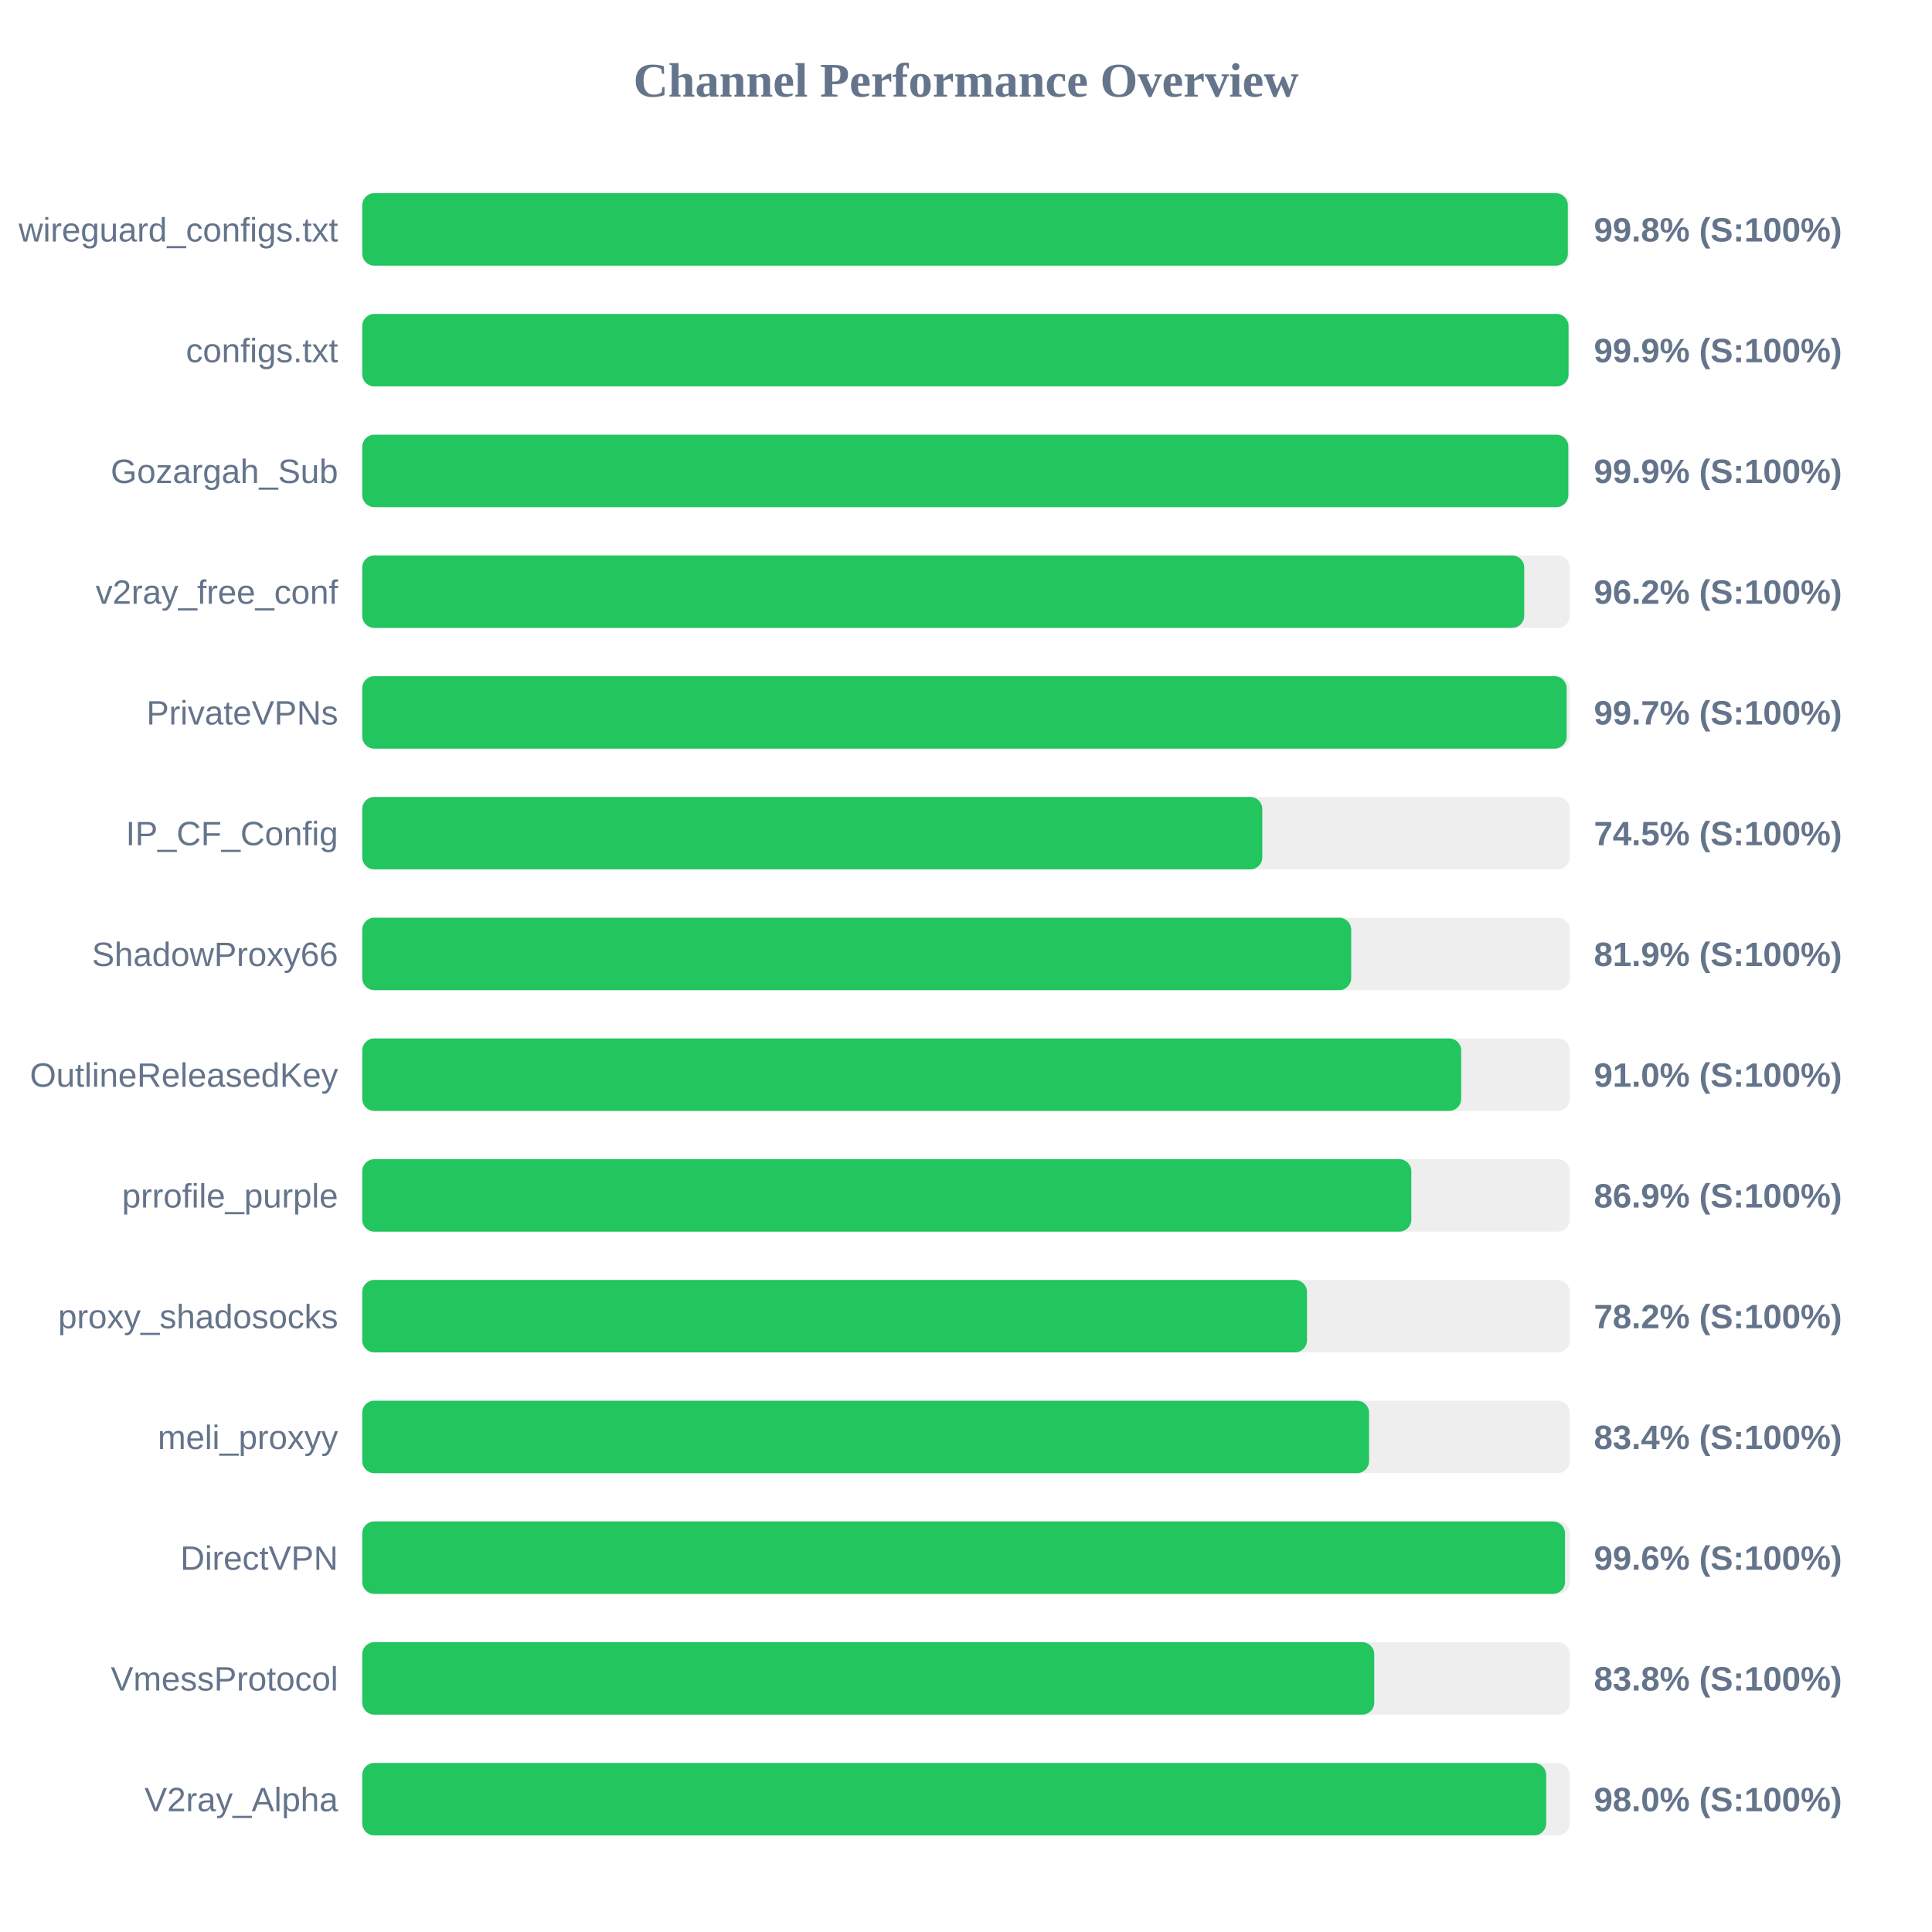
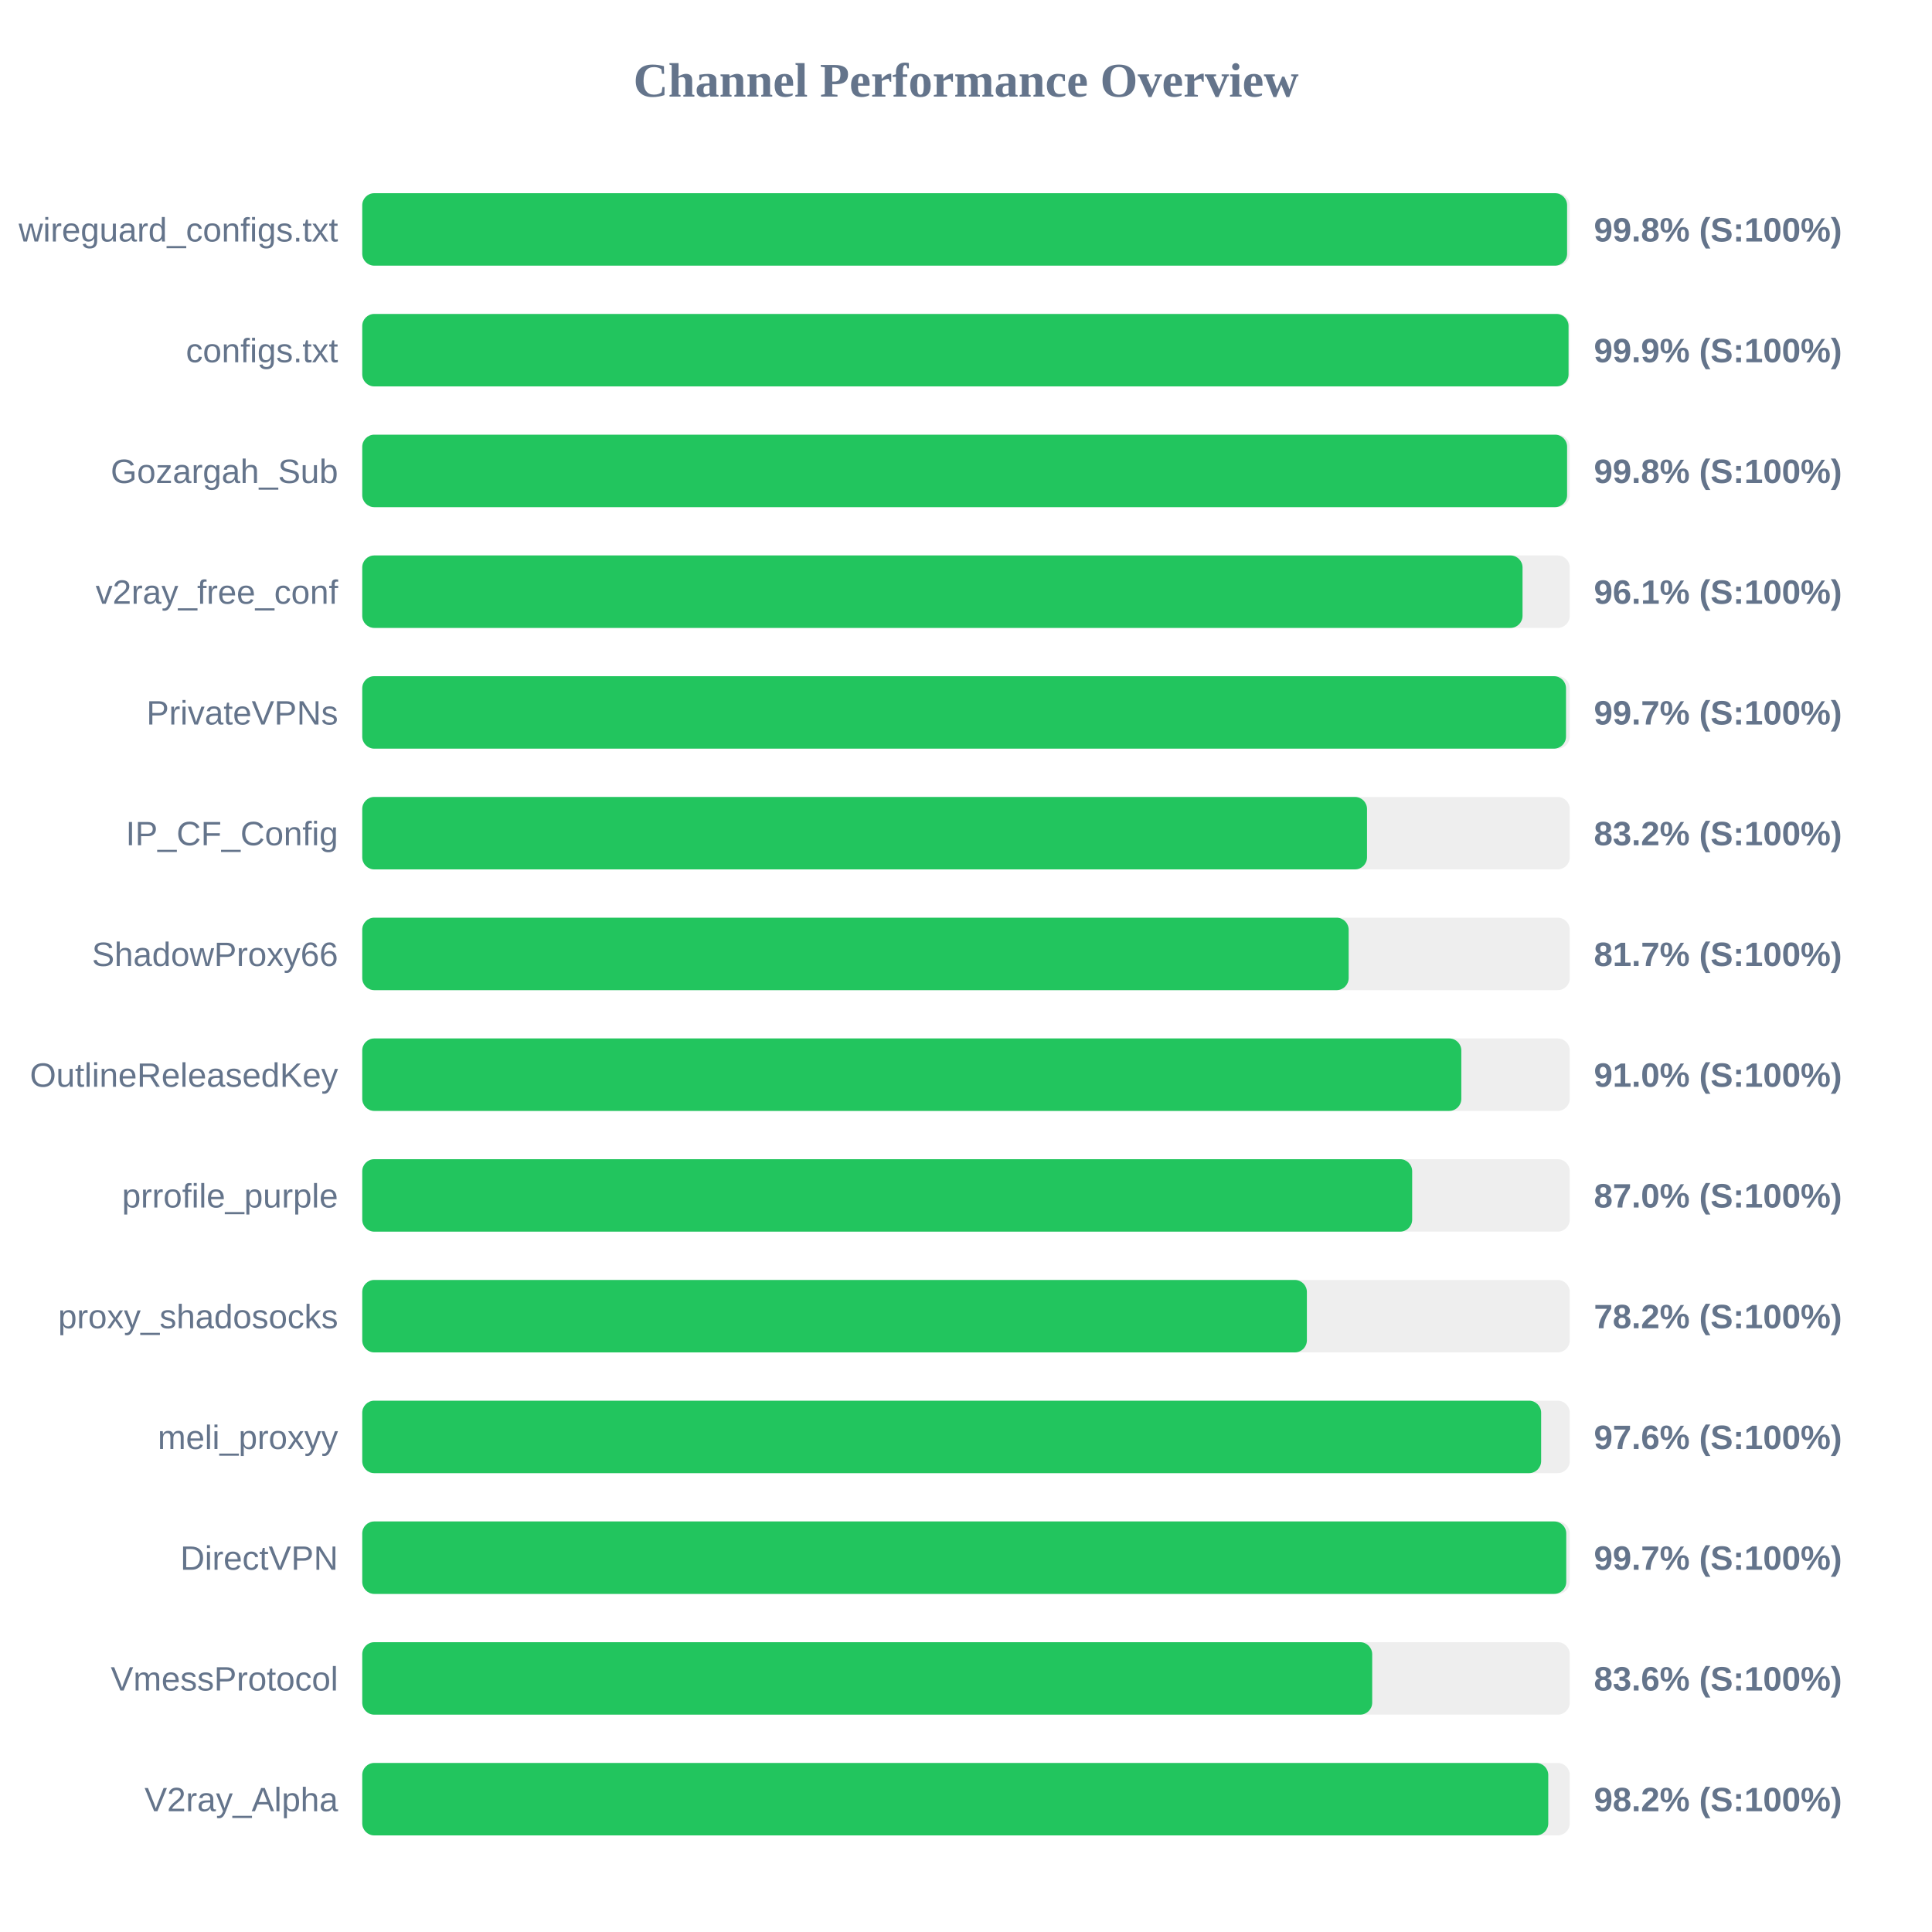
<svg xmlns="http://www.w3.org/2000/svg" width="800" height="800" version="1.1">
  <style>
        .row { font: 14px Arial; fill: #64748b; }
        .score { font: bold 14px Arial; fill: #64748b; }
    </style>
  <text x="400" y="40" text-anchor="middle" font-size="20px" font-weight="bold" fill="#64748b">Channel Performance Overview</text>
  <rect x="150" y="80" width="500" height="30" fill="#eee" rx="5" />
-   <rect x="150" y="80" width="499.2" height="30" fill="#22c55e" rx="5" />
+   <rect x="150" y="80" width="498.9" height="30" fill="#22c55e" rx="5" />
  <text x="140" y="100" text-anchor="end" class="row">wireguard_configs.txt</text>
  <text x="660" y="100" text-anchor="start" class="score">99.8% (S:100%)</text>
  <rect x="150" y="130" width="500" height="30" fill="#eee" rx="5" />
  <rect x="150" y="130" width="499.5" height="30" fill="#22c55e" rx="5" />
  <text x="140" y="150" text-anchor="end" class="row">configs.txt</text>
  <text x="660" y="150" text-anchor="start" class="score">99.9% (S:100%)</text>
  <rect x="150" y="180" width="500" height="30" fill="#eee" rx="5" />
-   <rect x="150" y="180" width="499.4" height="30" fill="#22c55e" rx="5" />
+   <rect x="150" y="180" width="498.9" height="30" fill="#22c55e" rx="5" />
  <text x="140" y="200" text-anchor="end" class="row">Gozargah_Sub</text>
-   <text x="660" y="200" text-anchor="start" class="score">99.9% (S:100%)</text>
+   <text x="660" y="200" text-anchor="start" class="score">99.8% (S:100%)</text>
  <rect x="150" y="230" width="500" height="30" fill="#eee" rx="5" />
-   <rect x="150" y="230" width="481.15" height="30" fill="#22c55e" rx="5" />
+   <rect x="150" y="230" width="480.45" height="30" fill="#22c55e" rx="5" />
  <text x="140" y="250" text-anchor="end" class="row">v2ray_free_conf</text>
-   <text x="660" y="250" text-anchor="start" class="score">96.2% (S:100%)</text>
+   <text x="660" y="250" text-anchor="start" class="score">96.1% (S:100%)</text>
  <rect x="150" y="280" width="500" height="30" fill="#eee" rx="5" />
-   <rect x="150" y="280" width="498.7" height="30" fill="#22c55e" rx="5" />
+   <rect x="150" y="280" width="498.45" height="30" fill="#22c55e" rx="5" />
  <text x="140" y="300" text-anchor="end" class="row">PrivateVPNs</text>
  <text x="660" y="300" text-anchor="start" class="score">99.7% (S:100%)</text>
  <rect x="150" y="330" width="500" height="30" fill="#eee" rx="5" />
-   <rect x="150" y="330" width="372.7" height="30" fill="#22c55e" rx="5" />
+   <rect x="150" y="330" width="416.05" height="30" fill="#22c55e" rx="5" />
  <text x="140" y="350" text-anchor="end" class="row">IP_CF_Config</text>
-   <text x="660" y="350" text-anchor="start" class="score">74.5% (S:100%)</text>
+   <text x="660" y="350" text-anchor="start" class="score">83.2% (S:100%)</text>
  <rect x="150" y="380" width="500" height="30" fill="#eee" rx="5" />
-   <rect x="150" y="380" width="409.5" height="30" fill="#22c55e" rx="5" />
+   <rect x="150" y="380" width="408.45" height="30" fill="#22c55e" rx="5" />
  <text x="140" y="400" text-anchor="end" class="row">ShadowProxy66</text>
-   <text x="660" y="400" text-anchor="start" class="score">81.9% (S:100%)</text>
+   <text x="660" y="400" text-anchor="start" class="score">81.7% (S:100%)</text>
  <rect x="150" y="430" width="500" height="30" fill="#eee" rx="5" />
-   <rect x="150" y="430" width="455.05" height="30" fill="#22c55e" rx="5" />
+   <rect x="150" y="430" width="455.1" height="30" fill="#22c55e" rx="5" />
  <text x="140" y="450" text-anchor="end" class="row">OutlineReleasedKey</text>
  <text x="660" y="450" text-anchor="start" class="score">91.0% (S:100%)</text>
  <rect x="150" y="480" width="500" height="30" fill="#eee" rx="5" />
-   <rect x="150" y="480" width="434.4" height="30" fill="#22c55e" rx="5" />
+   <rect x="150" y="480" width="434.75" height="30" fill="#22c55e" rx="5" />
  <text x="140" y="500" text-anchor="end" class="row">prrofile_purple</text>
-   <text x="660" y="500" text-anchor="start" class="score">86.9% (S:100%)</text>
+   <text x="660" y="500" text-anchor="start" class="score">87.0% (S:100%)</text>
  <rect x="150" y="530" width="500" height="30" fill="#eee" rx="5" />
-   <rect x="150" y="530" width="391.2" height="30" fill="#22c55e" rx="5" />
+   <rect x="150" y="530" width="391.15" height="30" fill="#22c55e" rx="5" />
  <text x="140" y="550" text-anchor="end" class="row">proxy_shadosocks</text>
  <text x="660" y="550" text-anchor="start" class="score">78.2% (S:100%)</text>
  <rect x="150" y="580" width="500" height="30" fill="#eee" rx="5" />
-   <rect x="150" y="580" width="416.9" height="30" fill="#22c55e" rx="5" />
+   <rect x="150" y="580" width="488.15" height="30" fill="#22c55e" rx="5" />
  <text x="140" y="600" text-anchor="end" class="row">meli_proxyy</text>
-   <text x="660" y="600" text-anchor="start" class="score">83.4% (S:100%)</text>
+   <text x="660" y="600" text-anchor="start" class="score">97.6% (S:100%)</text>
  <rect x="150" y="630" width="500" height="30" fill="#eee" rx="5" />
-   <rect x="150" y="630" width="498.05" height="30" fill="#22c55e" rx="5" />
+   <rect x="150" y="630" width="498.55" height="30" fill="#22c55e" rx="5" />
  <text x="140" y="650" text-anchor="end" class="row">DirectVPN</text>
-   <text x="660" y="650" text-anchor="start" class="score">99.6% (S:100%)</text>
+   <text x="660" y="650" text-anchor="start" class="score">99.7% (S:100%)</text>
  <rect x="150" y="680" width="500" height="30" fill="#eee" rx="5" />
-   <rect x="150" y="680" width="419.05" height="30" fill="#22c55e" rx="5" />
+   <rect x="150" y="680" width="418.2" height="30" fill="#22c55e" rx="5" />
  <text x="140" y="700" text-anchor="end" class="row">VmessProtocol</text>
-   <text x="660" y="700" text-anchor="start" class="score">83.8% (S:100%)</text>
+   <text x="660" y="700" text-anchor="start" class="score">83.6% (S:100%)</text>
  <rect x="150" y="730" width="500" height="30" fill="#eee" rx="5" />
-   <rect x="150" y="730" width="490.25" height="30" fill="#22c55e" rx="5" />
+   <rect x="150" y="730" width="491.1" height="30" fill="#22c55e" rx="5" />
  <text x="140" y="750" text-anchor="end" class="row">V2ray_Alpha</text>
-   <text x="660" y="750" text-anchor="start" class="score">98.0% (S:100%)</text>
+   <text x="660" y="750" text-anchor="start" class="score">98.2% (S:100%)</text>
</svg>
